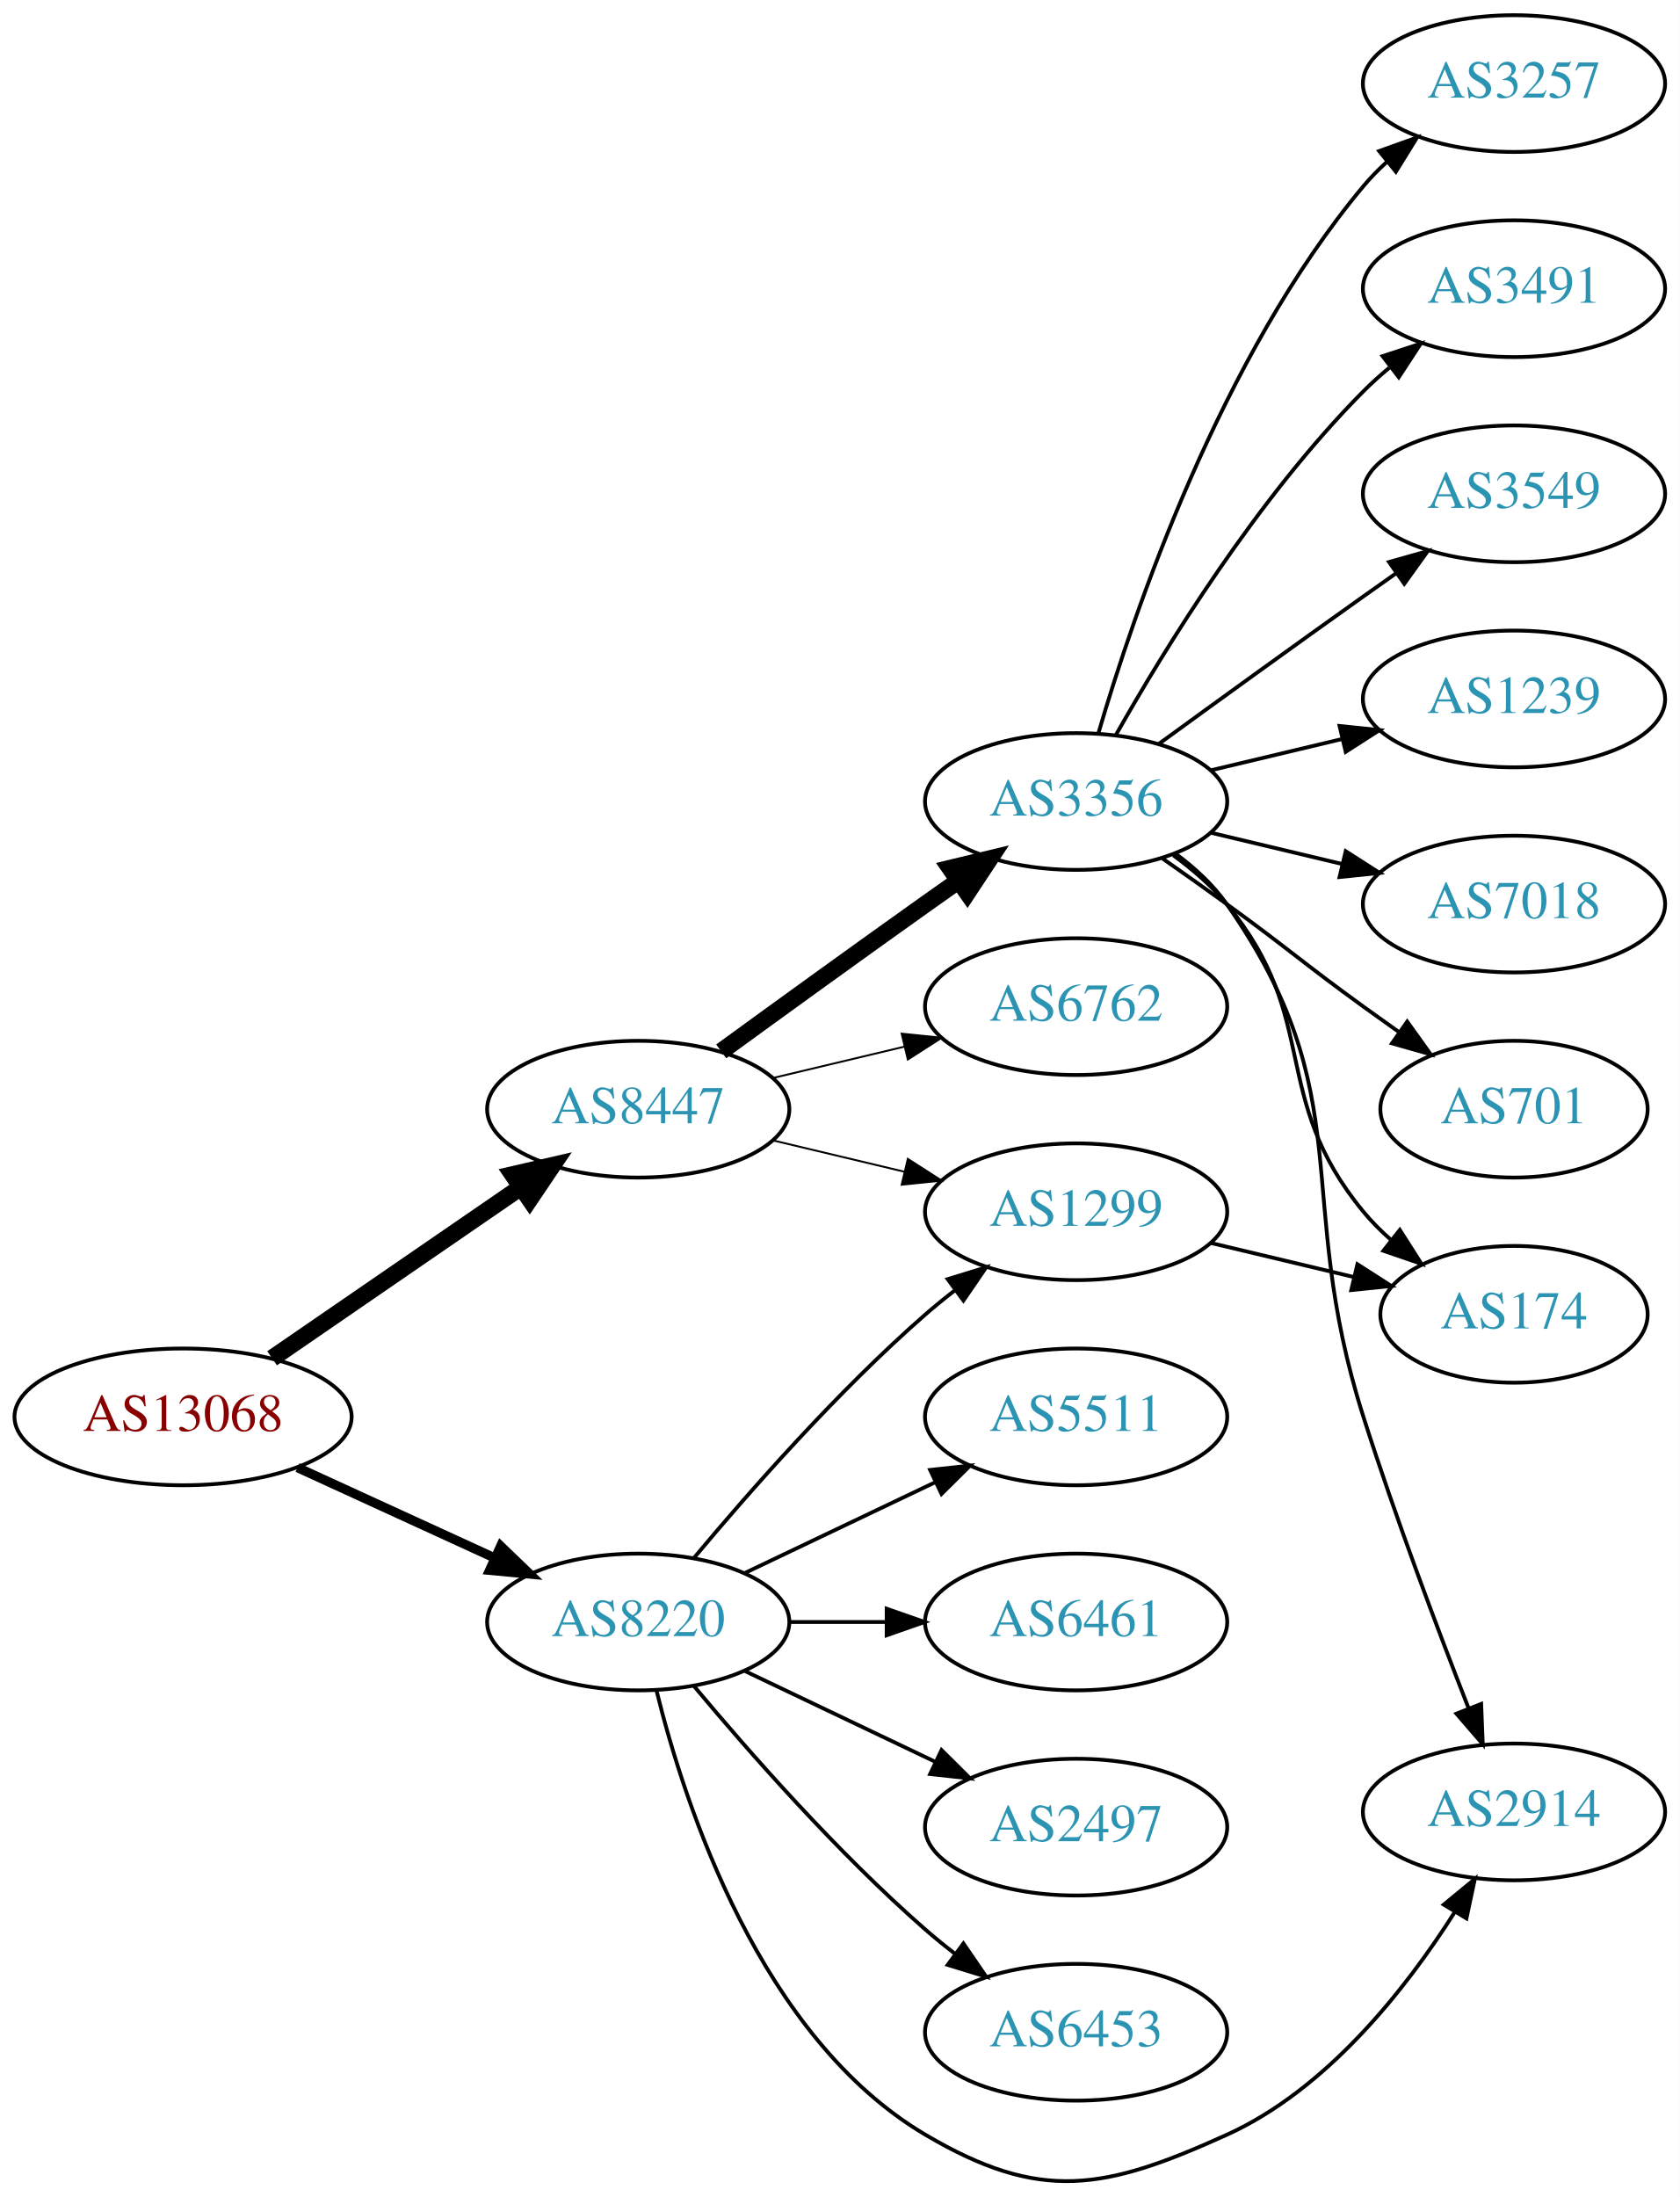
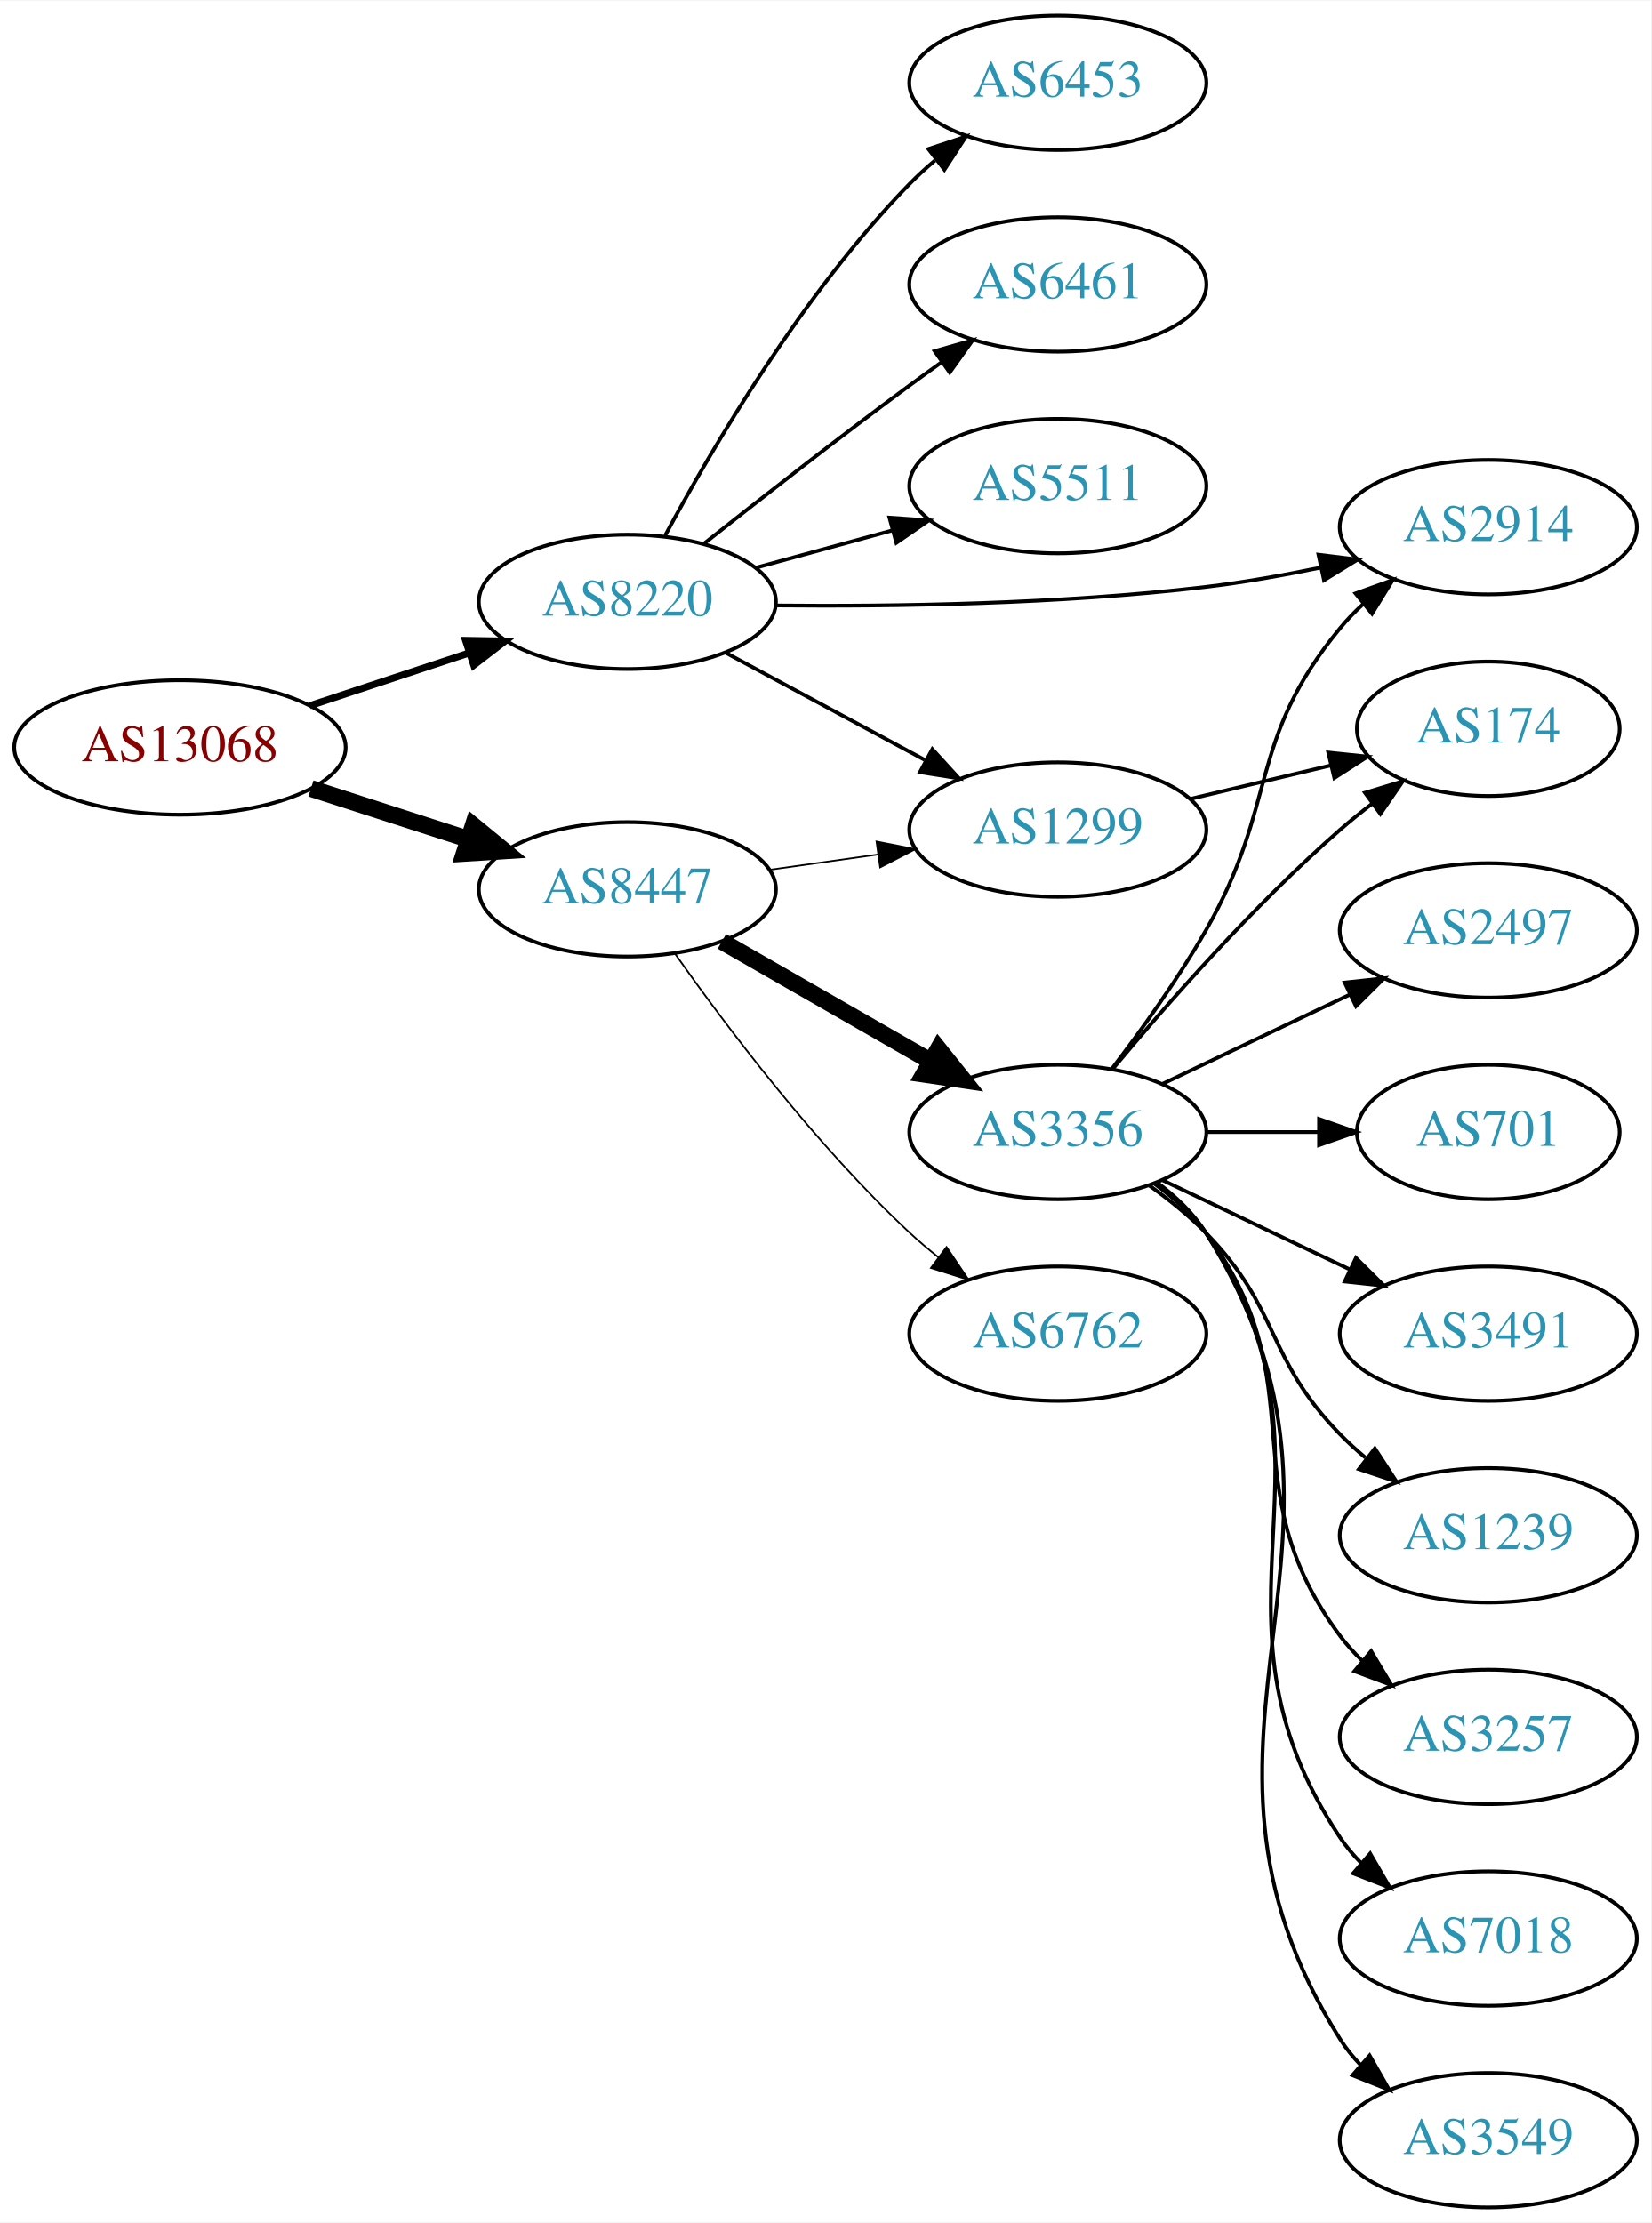
- <svg xmlns="http://www.w3.org/2000/svg" xmlns:xlink="http://www.w3.org/1999/xlink" width="442pt" height="578pt" viewBox="0.00 0.00 442.27 578.37">
-   <g id="graph0" class="graph" transform="scale(1 1) rotate(0) translate(4 574.374)">
-     <polygon fill="white" stroke="none" points="-4,4 -4,-574.374 438.271,-574.374 438.271,4 -4,4" />
+ <svg xmlns="http://www.w3.org/2000/svg" xmlns:xlink="http://www.w3.org/1999/xlink" width="442pt" height="595pt" viewBox="0.00 0.00 442.27 595.00">
+   <g id="graph0" class="graph" transform="scale(1 1) rotate(0) translate(4 591)">
+     <polygon fill="white" stroke="none" points="-4,4 -4,-591 438.271,-591 438.271,4 -4,4" />
    <g id="node1" class="node">
      <g id="a_node1">
        <a xlink:href="/asn/13068" xlink:title="AS13068 ~ Wiener Borse AG [AT]">
-           <ellipse fill="#ffffff" stroke="black" cx="44.196" cy="-201.374" rx="44.393" ry="18" />
-           <text text-anchor="middle" x="44.196" y="-197.674" font-family="Times,serif" font-size="14.00" fill="#880000">AS13068</text>
+           <ellipse fill="#ffffff" stroke="black" cx="44.196" cy="-391" rx="44.393" ry="18" />
+           <text text-anchor="middle" x="44.196" y="-387.3" font-family="Times,serif" font-size="14.00" fill="#880000">AS13068</text>
        </a>
      </g>
    </g>
    <g id="node2" class="node">
      <g id="a_node2">
        <a xlink:href="/asn/8220" xlink:title="AS8220 ~ COLT [GB]">
-           <ellipse fill="#ffffff" stroke="black" cx="164.039" cy="-147.374" rx="39.794" ry="18" />
-           <text text-anchor="middle" x="164.039" y="-143.674" font-family="Times,serif" font-size="14.00" fill="#2c94b3">AS8220</text>
+           <ellipse fill="#ffffff" stroke="black" cx="164.039" cy="-430" rx="39.794" ry="18" />
+           <text text-anchor="middle" x="164.039" y="-426.3" font-family="Times,serif" font-size="14.00" fill="#2c94b3">AS8220</text>
        </a>
      </g>
    </g>
    <g id="edge1" class="edge">
-       <path fill="none" stroke="black" stroke-width="2.455" d="M74.326,-188.026C89.937,-180.872 109.335,-171.983 126.007,-164.343" />
-       <polygon fill="black" stroke="black" stroke-width="2.455" points="127.826,-167.36 135.459,-160.012 124.91,-160.996 127.826,-167.36" />
+       <path fill="none" stroke="black" stroke-width="1.875" d="M78.965,-402.176C92.209,-406.559 107.541,-411.633 121.456,-416.238" />
+       <polygon fill="black" stroke="black" stroke-width="1.875" points="120.695,-419.673 131.288,-419.492 122.894,-413.027 120.695,-419.673" />
    </g>
    <g id="node3" class="node">
      <g id="a_node3">
        <a xlink:href="/asn/8447" xlink:title="AS8447 ~ A1 Telekom Austria AG [AT]">
-           <ellipse fill="#ffffff" stroke="black" cx="164.039" cy="-282.374" rx="39.794" ry="18" />
-           <text text-anchor="middle" x="164.039" y="-278.674" font-family="Times,serif" font-size="14.00" fill="#2c94b3">AS8447</text>
+           <ellipse fill="#ffffff" stroke="black" cx="164.039" cy="-353" rx="39.794" ry="18" />
+           <text text-anchor="middle" x="164.039" y="-349.3" font-family="Times,serif" font-size="14.00" fill="#2c94b3">AS8447</text>
        </a>
      </g>
    </g>
    <g id="edge2" class="edge">
-       <path fill="none" stroke="black" stroke-width="4.5" d="M67.639,-216.8C86.22,-229.572 112.781,-247.829 133.161,-261.837" />
-       <polygon fill="black" stroke="black" stroke-width="4.5" points="131.003,-265.132 141.475,-267.552 135.464,-258.642 131.003,-265.132" />
+       <path fill="none" stroke="black" stroke-width="4.5" d="M79.281,-380.009C92.409,-375.776 107.55,-370.893 121.318,-366.454" />
+       <polygon fill="black" stroke="black" stroke-width="4.5" points="122.743,-370.131 131.052,-363.315 120.326,-362.636 122.743,-370.131" />
    </g>
    <g id="node4" class="node">
      <g id="a_node4">
-         <a xlink:href="/asn/1299" xlink:title="AS1299 ~ Telia Carrier [EU]">
-           <ellipse fill="#ffffff" stroke="black" cx="279.332" cy="-255.374" rx="39.794" ry="18" />
-           <text text-anchor="middle" x="279.332" y="-251.674" font-family="Times,serif" font-size="14.00" fill="#2c94b3">AS1299</text>
+         <a xlink:href="/asn/6461" xlink:title="AS6461 ~ Zayo Bandwidth [US]">
+           <ellipse fill="#ffffff" stroke="black" cx="279.332" cy="-515" rx="39.794" ry="18" />
+           <text text-anchor="middle" x="279.332" y="-511.3" font-family="Times,serif" font-size="14.00" fill="#2c94b3">AS6461</text>
        </a>
      </g>
    </g>
    <g id="edge3" class="edge">
-       <path fill="none" stroke="black" d="M178.669,-164.191C192.951,-181.303 216.498,-208.119 239.685,-228.374 242.151,-230.528 244.789,-232.668 247.487,-234.745" />
-       <polygon fill="black" stroke="black" points="245.512,-237.638 255.641,-240.744 249.66,-231.999 245.512,-237.638" />
+       <path fill="none" stroke="black" d="M184.477,-445.539C199.421,-457.379 220.662,-473.978 239.685,-488 242.471,-490.053 245.39,-492.165 248.324,-494.259" />
+       <polygon fill="black" stroke="black" points="246.341,-497.144 256.528,-500.055 250.38,-491.426 246.341,-497.144" />
    </g>
    <g id="node5" class="node">
      <g id="a_node5">
        <a xlink:href="/asn/5511" xlink:title="AS5511 ~ Orange S.A. [FR]">
-           <ellipse fill="#ffffff" stroke="black" cx="279.332" cy="-201.374" rx="39.794" ry="18" />
-           <text text-anchor="middle" x="279.332" y="-197.674" font-family="Times,serif" font-size="14.00" fill="#2c94b3">AS5511</text>
+           <ellipse fill="#ffffff" stroke="black" cx="279.332" cy="-461" rx="39.794" ry="18" />
+           <text text-anchor="middle" x="279.332" y="-457.3" font-family="Times,serif" font-size="14.00" fill="#2c94b3">AS5511</text>
        </a>
      </g>
    </g>
    <g id="edge4" class="edge">
-       <path fill="none" stroke="black" d="M192.175,-160.308C207.169,-167.455 225.99,-176.426 242.213,-184.158" />
-       <polygon fill="black" stroke="black" points="240.884,-187.402 251.417,-188.545 243.895,-181.083 240.884,-187.402" />
+       <path fill="none" stroke="black" d="M198.418,-439.133C209.84,-442.259 222.79,-445.802 234.889,-449.113" />
+       <polygon fill="black" stroke="black" points="234.231,-452.561 244.8,-451.825 236.078,-445.81 234.231,-452.561" />
    </g>
    <g id="node6" class="node">
      <g id="a_node6">
        <a xlink:href="/asn/2914" xlink:title="AS2914 ~ NTT America, Inc. [US]">
-           <ellipse fill="#ffffff" stroke="black" cx="394.625" cy="-97.374" rx="39.794" ry="18" />
-           <text text-anchor="middle" x="394.625" y="-93.674" font-family="Times,serif" font-size="14.00" fill="#2c94b3">AS2914</text>
+           <ellipse fill="#ffffff" stroke="black" cx="394.625" cy="-450" rx="39.794" ry="18" />
+           <text text-anchor="middle" x="394.625" y="-446.3" font-family="Times,serif" font-size="14.00" fill="#2c94b3">AS2914</text>
        </a>
      </g>
    </g>
    <g id="edge5" class="edge">
-       <path fill="none" stroke="black" d="M168.861,-129.273C176.388,-98.768 196.316,-37.951 239.685,-12.374 270.041,5.528 286.873,2.159 318.978,-12.374 345.355,-24.314 366.107,-50.69 378.965,-70.916" />
-       <polygon fill="black" stroke="black" points="376.123,-72.978 384.31,-79.703 382.103,-69.34 376.123,-72.978" />
+       <path fill="none" stroke="black" d="M203.773,-429.03C234.989,-428.722 279.954,-429.351 318.978,-434 329.046,-435.199 339.763,-437.111 349.841,-439.201" />
+       <polygon fill="black" stroke="black" points="349.144,-442.632 359.659,-441.332 350.629,-435.791 349.144,-442.632" />
    </g>
    <g id="node7" class="node">
      <g id="a_node7">
-         <a xlink:href="/asn/6461" xlink:title="AS6461 ~ Zayo Bandwidth [US]">
-           <ellipse fill="#ffffff" stroke="black" cx="279.332" cy="-147.374" rx="39.794" ry="18" />
-           <text text-anchor="middle" x="279.332" y="-143.674" font-family="Times,serif" font-size="14.00" fill="#2c94b3">AS6461</text>
+         <a xlink:href="/asn/1299" xlink:title="AS1299 ~ Telia Carrier [EU]">
+           <ellipse fill="#ffffff" stroke="black" cx="279.332" cy="-369" rx="39.794" ry="18" />
+           <text text-anchor="middle" x="279.332" y="-365.3" font-family="Times,serif" font-size="14.00" fill="#2c94b3">AS1299</text>
        </a>
      </g>
    </g>
    <g id="edge6" class="edge">
-       <path fill="none" stroke="black" d="M203.711,-147.374C211.914,-147.374 220.678,-147.374 229.21,-147.374" />
-       <polygon fill="black" stroke="black" points="229.449,-150.874 239.449,-147.374 229.449,-143.874 229.449,-150.874" />
+       <path fill="none" stroke="black" d="M190.182,-416.462C205.913,-407.992 226.397,-396.963 243.659,-387.669" />
+       <polygon fill="black" stroke="black" points="245.721,-390.533 252.867,-382.711 242.403,-384.37 245.721,-390.533" />
    </g>
    <g id="node8" class="node">
      <g id="a_node8">
-         <a xlink:href="/asn/2497" xlink:title="AS2497 ~ Internet Initiative Japan Inc. [JP]">
-           <ellipse fill="#ffffff" stroke="black" cx="279.332" cy="-93.374" rx="39.794" ry="18" />
-           <text text-anchor="middle" x="279.332" y="-89.674" font-family="Times,serif" font-size="14.00" fill="#2c94b3">AS2497</text>
+         <a xlink:href="/asn/6453" xlink:title="AS6453 ~ TATA COMMUNICATIONS (AMERICA) INC [US]">
+           <ellipse fill="#ffffff" stroke="black" cx="279.332" cy="-569" rx="39.794" ry="18" />
+           <text text-anchor="middle" x="279.332" y="-565.3" font-family="Times,serif" font-size="14.00" fill="#2c94b3">AS6453</text>
        </a>
      </g>
    </g>
    <g id="edge7" class="edge">
-       <path fill="none" stroke="black" d="M192.175,-134.44C207.169,-127.293 225.99,-118.322 242.213,-110.589" />
-       <polygon fill="black" stroke="black" points="243.895,-113.665 251.417,-106.203 240.884,-107.346 243.895,-113.665" />
+       <path fill="none" stroke="black" d="M174.14,-447.763C186.706,-471.165 211.088,-512.769 239.685,-542 241.778,-544.139 244.061,-546.218 246.438,-548.21" />
+       <polygon fill="black" stroke="black" points="244.681,-551.275 254.737,-554.611 248.956,-545.732 244.681,-551.275" />
+     </g>
+     <g id="edge10" class="edge">
+       <path fill="none" stroke="black" stroke-width="0.45" d="M202.135,-358.239C211.427,-359.551 221.518,-360.976 231.225,-362.347" />
+       <polygon fill="black" stroke="black" stroke-width="0.45" points="230.761,-365.816 241.152,-363.749 231.74,-358.885 230.761,-365.816" />
    </g>
    <g id="node9" class="node">
      <g id="a_node9">
-         <a xlink:href="/asn/6453" xlink:title="AS6453 ~ TATA COMMUNICATIONS (AMERICA) INC [US]">
-           <ellipse fill="#ffffff" stroke="black" cx="279.332" cy="-39.374" rx="39.794" ry="18" />
-           <text text-anchor="middle" x="279.332" y="-35.674" font-family="Times,serif" font-size="14.00" fill="#2c94b3">AS6453</text>
+         <a xlink:href="/asn/6762" xlink:title="AS6762 ~ TELECOM ITALIA SPARKLE S.p.A. [IT]">
+           <ellipse fill="#ffffff" stroke="black" cx="279.332" cy="-234" rx="39.794" ry="18" />
+           <text text-anchor="middle" x="279.332" y="-230.3" font-family="Times,serif" font-size="14.00" fill="#2c94b3">AS6762</text>
        </a>
      </g>
    </g>
    <g id="edge8" class="edge">
-       <path fill="none" stroke="black" d="M178.669,-130.557C192.951,-113.444 216.498,-86.629 239.685,-66.374 242.151,-64.22 244.789,-62.08 247.487,-60.002" />
-       <polygon fill="black" stroke="black" points="249.66,-62.749 255.641,-54.004 245.512,-57.11 249.66,-62.749" />
-     </g>
-     <g id="edge10" class="edge">
-       <path fill="none" stroke="black" stroke-width="0.5" d="M199.646,-274.126C210.517,-271.535 222.671,-268.639 234.114,-265.912" />
-       <polygon fill="black" stroke="black" stroke-width="0.5" points="235.02,-269.294 243.936,-263.571 233.397,-262.485 235.02,-269.294" />
+       <path fill="none" stroke="black" stroke-width="0.45" d="M176.714,-335.858C190.435,-316.422 214.54,-284.401 239.685,-261 242.082,-258.77 244.673,-256.577 247.339,-254.465" />
+       <polygon fill="black" stroke="black" stroke-width="0.45" points="249.526,-257.2 255.445,-248.413 245.338,-251.591 249.526,-257.2" />
    </g>
    <g id="node10" class="node">
      <g id="a_node10">
        <a xlink:href="/asn/3356" xlink:title="AS3356 ~ Level 3 Parent, LLC [US]">
-           <ellipse fill="#ffffff" stroke="black" cx="279.332" cy="-363.374" rx="39.794" ry="18" />
-           <text text-anchor="middle" x="279.332" y="-359.674" font-family="Times,serif" font-size="14.00" fill="#2c94b3">AS3356</text>
+           <ellipse fill="#ffffff" stroke="black" cx="279.332" cy="-288" rx="39.794" ry="18" />
+           <text text-anchor="middle" x="279.332" y="-284.3" font-family="Times,serif" font-size="14.00" fill="#2c94b3">AS3356</text>
        </a>
      </g>
    </g>
    <g id="edge9" class="edge">
-       <path fill="none" stroke="black" stroke-width="4.5" d="M185.887,-297.596C200.821,-308.465 221.435,-323.399 239.685,-336.374 242.506,-338.379 245.449,-340.458 248.397,-342.533" />
-       <polygon fill="black" stroke="black" stroke-width="4.5" points="246.173,-345.782 256.621,-348.3 250.694,-339.335 246.173,-345.782" />
+       <path fill="none" stroke="black" stroke-width="4.5" d="M189.343,-339.056C205.621,-329.717 227.257,-317.303 245.119,-307.055" />
+       <polygon fill="black" stroke="black" stroke-width="4.5" points="247.353,-310.313 254.068,-301.921 243.434,-303.482 247.353,-310.313" />
+     </g>
+     <g id="node14" class="node">
+       <g id="a_node14">
+         <a xlink:href="/asn/174" xlink:title="AS174 ~ Cogent Communications [US]">
+           <ellipse fill="#ffffff" stroke="black" cx="394.625" cy="-396" rx="35.194" ry="18" />
+           <text text-anchor="middle" x="394.625" y="-392.3" font-family="Times,serif" font-size="14.00" fill="#2c94b3">AS174</text>
+         </a>
+       </g>
+     </g>
+     <g id="edge20" class="edge">
+       <path fill="none" stroke="black" d="M314.939,-377.248C326.733,-380.058 340.038,-383.229 352.306,-386.153" />
+       <polygon fill="black" stroke="black" points="351.772,-389.624 362.311,-388.537 353.394,-382.814 351.772,-389.624" />
+     </g>
+     <g id="edge17" class="edge">
+       <path fill="none" stroke="black" d="M293.793,-304.913C301.686,-315.27 311.535,-328.992 318.978,-342 338.543,-376.194 329.913,-392.606 354.978,-423 356.833,-425.25 358.92,-427.396 361.139,-429.424" />
+       <polygon fill="black" stroke="black" points="359.075,-432.256 369.044,-435.844 363.488,-426.823 359.075,-432.256" />
    </g>
    <g id="node11" class="node">
      <g id="a_node11">
-         <a xlink:href="/asn/6762" xlink:title="AS6762 ~ TELECOM ITALIA SPARKLE S.p.A. [IT]">
-           <ellipse fill="#ffffff" stroke="black" cx="279.332" cy="-309.374" rx="39.794" ry="18" />
-           <text text-anchor="middle" x="279.332" y="-305.674" font-family="Times,serif" font-size="14.00" fill="#2c94b3">AS6762</text>
+         <a xlink:href="/asn/7018" xlink:title="AS7018 ~ AT&amp;T Services, Inc. [US]">
+           <ellipse fill="#ffffff" stroke="black" cx="394.625" cy="-72" rx="39.794" ry="18" />
+           <text text-anchor="middle" x="394.625" y="-68.3" font-family="Times,serif" font-size="14.00" fill="#2c94b3">AS7018</text>
        </a>
      </g>
    </g>
    <g id="edge11" class="edge">
-       <path fill="none" stroke="black" stroke-width="0.5" d="M199.646,-290.621C210.517,-293.212 222.671,-296.109 234.114,-298.836" />
-       <polygon fill="black" stroke="black" stroke-width="0.5" points="233.397,-302.263 243.936,-301.177 235.02,-295.454 233.397,-302.263" />
+       <path fill="none" stroke="black" d="M305.651,-274.393C310.707,-270.649 315.518,-266.169 318.978,-261 360.003,-199.706 313.954,-160.294 354.978,-99 356.6,-96.577 358.519,-94.305 360.621,-92.19" />
+       <polygon fill="black" stroke="black" points="362.988,-94.771 368.306,-85.607 358.434,-89.454 362.988,-94.771" />
+     </g>
+     <g id="node12" class="node">
+       <g id="a_node12">
+         <a xlink:href="/asn/3549" xlink:title="AS3549 ~ Level 3 Parent, LLC [US]">
+           <ellipse fill="#ffffff" stroke="black" cx="394.625" cy="-18" rx="39.794" ry="18" />
+           <text text-anchor="middle" x="394.625" y="-14.3" font-family="Times,serif" font-size="14.00" fill="#2c94b3">AS3549</text>
+         </a>
+       </g>
+     </g>
+     <g id="edge12" class="edge">
+       <path fill="none" stroke="black" d="M305.858,-274.528C310.903,-270.777 315.658,-266.26 318.978,-261 370.928,-178.7 303.028,-127.3 354.978,-45 356.534,-42.534 358.406,-40.232 360.475,-38.095" />
+       <polygon fill="black" stroke="black" points="362.845,-40.673 368.099,-31.473 358.254,-35.389 362.845,-40.673" />
    </g>
    <g id="node13" class="node">
      <g id="a_node13">
-         <a xlink:href="/asn/174" xlink:title="AS174 ~ Cogent Communications [US]">
-           <ellipse fill="#ffffff" stroke="black" cx="394.625" cy="-228.374" rx="35.194" ry="18" />
-           <text text-anchor="middle" x="394.625" y="-224.674" font-family="Times,serif" font-size="14.00" fill="#2c94b3">AS174</text>
-         </a>
-       </g>
-     </g>
-     <g id="edge20" class="edge">
-       <path fill="none" stroke="black" d="M314.939,-247.126C326.733,-244.315 340.038,-241.145 352.306,-238.221" />
-       <polygon fill="black" stroke="black" points="353.394,-241.56 362.311,-235.837 351.772,-234.75 353.394,-241.56" />
-     </g>
-     <g id="edge18" class="edge">
-       <path fill="none" stroke="black" d="M305.491,-349.658C310.555,-345.919 315.411,-341.47 318.978,-336.374 354.592,-285.505 336.142,-260.545 354.978,-201.374 363.364,-175.033 374.493,-145.54 382.654,-124.709" />
-       <polygon fill="black" stroke="black" points="385.98,-125.816 386.397,-115.23 379.469,-123.245 385.98,-125.816" />
-     </g>
-     <g id="node12" class="node">
-       <g id="a_node12">
-         <a xlink:href="/asn/3257" xlink:title="AS3257 ~ GTT [DE]">
-           <ellipse fill="#ffffff" stroke="black" cx="394.625" cy="-552.374" rx="39.794" ry="18" />
-           <text text-anchor="middle" x="394.625" y="-548.674" font-family="Times,serif" font-size="14.00" fill="#2c94b3">AS3257</text>
-         </a>
-       </g>
-     </g>
-     <g id="edge12" class="edge">
-       <path fill="none" stroke="black" d="M285.206,-381.376C294.52,-413.217 317.336,-480.354 354.978,-525.374 356.848,-527.611 358.947,-529.748 361.173,-531.77" />
-       <polygon fill="black" stroke="black" points="359.116,-534.608 369.092,-538.178 363.52,-529.166 359.116,-534.608" />
+         <a xlink:href="/asn/2497" xlink:title="AS2497 ~ Internet Initiative Japan Inc. [JP]">
+           <ellipse fill="#ffffff" stroke="black" cx="394.625" cy="-342" rx="39.794" ry="18" />
+           <text text-anchor="middle" x="394.625" y="-338.3" font-family="Times,serif" font-size="14.00" fill="#2c94b3">AS2497</text>
+         </a>
+       </g>
    </g>
    <g id="edge13" class="edge">
-       <path fill="none" stroke="black" d="M304.912,-349.218C310.007,-345.502 315.02,-341.173 318.978,-336.374 344.043,-305.98 329.913,-285.767 354.978,-255.374 357.113,-252.785 359.556,-250.333 362.152,-248.04" />
-       <polygon fill="black" stroke="black" points="364.56,-250.598 370.251,-241.662 360.229,-245.099 364.56,-250.598" />
-     </g>
-     <g id="node14" class="node">
-       <g id="a_node14">
-         <a xlink:href="/asn/3491" xlink:title="AS3491 ~ PCCW Global, Inc. [US]">
-           <ellipse fill="#ffffff" stroke="black" cx="394.625" cy="-498.374" rx="39.794" ry="18" />
-           <text text-anchor="middle" x="394.625" y="-494.674" font-family="Times,serif" font-size="14.00" fill="#2c94b3">AS3491</text>
-         </a>
-       </g>
+       <path fill="none" stroke="black" d="M307.468,-300.934C322.462,-308.081 341.283,-317.052 357.506,-324.785" />
+       <polygon fill="black" stroke="black" points="356.177,-328.028 366.71,-329.171 359.188,-321.709 356.177,-328.028" />
    </g>
    <g id="edge14" class="edge">
-       <path fill="none" stroke="black" d="M289.791,-380.864C302.573,-403.47 327.005,-443.26 354.978,-471.374 357.089,-473.495 359.385,-475.561 361.77,-477.545" />
-       <polygon fill="black" stroke="black" points="360.023,-480.616 370.086,-483.93 364.286,-475.064 360.023,-480.616" />
+       <path fill="none" stroke="black" d="M293.962,-304.817C308.244,-321.929 331.791,-348.745 354.978,-369 357.648,-371.332 360.521,-373.648 363.451,-375.886" />
+       <polygon fill="black" stroke="black" points="361.602,-378.87 371.742,-381.939 365.729,-373.216 361.602,-378.87" />
    </g>
    <g id="node15" class="node">
      <g id="a_node15">
-         <a xlink:href="/asn/3549" xlink:title="AS3549 ~ Level 3 Parent, LLC [US]">
-           <ellipse fill="#ffffff" stroke="black" cx="394.625" cy="-444.374" rx="39.794" ry="18" />
-           <text text-anchor="middle" x="394.625" y="-440.674" font-family="Times,serif" font-size="14.00" fill="#2c94b3">AS3549</text>
+         <a xlink:href="/asn/701" xlink:title="AS701 ~ UUNET [US]">
+           <ellipse fill="#ffffff" stroke="black" cx="394.625" cy="-288" rx="35.194" ry="18" />
+           <text text-anchor="middle" x="394.625" y="-284.3" font-family="Times,serif" font-size="14.00" fill="#2c94b3">AS701</text>
        </a>
      </g>
    </g>
    <g id="edge15" class="edge">
-       <path fill="none" stroke="black" d="M301.18,-378.596C316.114,-389.465 336.727,-404.399 354.978,-417.374 357.799,-419.379 360.742,-421.458 363.69,-423.533" />
-       <polygon fill="black" stroke="black" points="361.717,-426.424 371.914,-429.3 365.736,-420.693 361.717,-426.424" />
+       <path fill="none" stroke="black" d="M319.004,-288C328.709,-288 339.2,-288 349.163,-288" />
+       <polygon fill="black" stroke="black" points="349.299,-291.5 359.299,-288 349.299,-284.5 349.299,-291.5" />
    </g>
    <g id="node16" class="node">
      <g id="a_node16">
-         <a xlink:href="/asn/1239" xlink:title="AS1239 ~ Sprint [US]">
-           <ellipse fill="#ffffff" stroke="black" cx="394.625" cy="-390.374" rx="39.794" ry="18" />
-           <text text-anchor="middle" x="394.625" y="-386.674" font-family="Times,serif" font-size="14.00" fill="#2c94b3">AS1239</text>
+         <a xlink:href="/asn/3491" xlink:title="AS3491 ~ PCCW Global, Inc. [US]">
+           <ellipse fill="#ffffff" stroke="black" cx="394.625" cy="-234" rx="39.794" ry="18" />
+           <text text-anchor="middle" x="394.625" y="-230.3" font-family="Times,serif" font-size="14.00" fill="#2c94b3">AS3491</text>
        </a>
      </g>
    </g>
    <g id="edge16" class="edge">
-       <path fill="none" stroke="black" d="M314.939,-371.621C325.81,-374.212 337.964,-377.109 349.407,-379.836" />
-       <polygon fill="black" stroke="black" points="348.69,-383.263 359.229,-382.177 350.313,-376.454 348.69,-383.263" />
+       <path fill="none" stroke="black" d="M307.468,-275.066C322.462,-267.919 341.283,-258.948 357.506,-251.215" />
+       <polygon fill="black" stroke="black" points="359.188,-254.291 366.71,-246.829 356.177,-247.972 359.188,-254.291" />
    </g>
    <g id="node17" class="node">
      <g id="a_node17">
-         <a xlink:href="/asn/7018" xlink:title="AS7018 ~ AT&amp;T Services, Inc. [US]">
-           <ellipse fill="#ffffff" stroke="black" cx="394.625" cy="-336.374" rx="39.794" ry="18" />
-           <text text-anchor="middle" x="394.625" y="-332.674" font-family="Times,serif" font-size="14.00" fill="#2c94b3">AS7018</text>
-         </a>
-       </g>
-     </g>
-     <g id="edge17" class="edge">
-       <path fill="none" stroke="black" d="M314.939,-355.126C325.81,-352.535 337.964,-349.639 349.407,-346.912" />
-       <polygon fill="black" stroke="black" points="350.313,-350.294 359.229,-344.571 348.69,-343.485 350.313,-350.294" />
+         <a xlink:href="/asn/1239" xlink:title="AS1239 ~ Sprint [US]">
+           <ellipse fill="#ffffff" stroke="black" cx="394.625" cy="-180" rx="39.794" ry="18" />
+           <text text-anchor="middle" x="394.625" y="-176.3" font-family="Times,serif" font-size="14.00" fill="#2c94b3">AS1239</text>
+         </a>
+       </g>
+     </g>
+     <g id="edge18" class="edge">
+       <path fill="none" stroke="black" d="M303.926,-273.611C309.182,-269.852 314.513,-265.563 318.978,-261 339.151,-240.383 334.806,-227.617 354.978,-207 357.071,-204.861 359.354,-202.782 361.731,-200.79" />
+       <polygon fill="black" stroke="black" points="364.249,-203.268 370.031,-194.389 359.974,-197.725 364.249,-203.268" />
    </g>
    <g id="node18" class="node">
      <g id="a_node18">
-         <a xlink:href="/asn/701" xlink:title="AS701 ~ UUNET [US]">
-           <ellipse fill="#ffffff" stroke="black" cx="394.625" cy="-282.374" rx="35.194" ry="18" />
-           <text text-anchor="middle" x="394.625" y="-278.674" font-family="Times,serif" font-size="14.00" fill="#2c94b3">AS701</text>
+         <a xlink:href="/asn/3257" xlink:title="AS3257 ~ GTT [DE]">
+           <ellipse fill="#ffffff" stroke="black" cx="394.625" cy="-126" rx="39.794" ry="18" />
+           <text text-anchor="middle" x="394.625" y="-122.3" font-family="Times,serif" font-size="14.00" fill="#2c94b3">AS3257</text>
        </a>
      </g>
    </g>
    <g id="edge19" class="edge">
-       <path fill="none" stroke="black" d="M302.089,-348.365C307.623,-344.494 313.542,-340.31 318.978,-336.374 335.178,-324.645 338.778,-321.103 354.978,-309.374 358.007,-307.181 361.186,-304.911 364.364,-302.661" />
-       <polygon fill="black" stroke="black" points="366.506,-305.433 372.675,-296.819 362.481,-299.707 366.506,-305.433" />
+       <path fill="none" stroke="black" d="M305.262,-274.118C310.338,-270.389 315.256,-265.984 318.978,-261 349.249,-220.458 324.707,-193.542 354.978,-153 356.723,-150.664 358.73,-148.455 360.893,-146.383" />
+       <polygon fill="black" stroke="black" points="363.253,-148.973 368.694,-139.882 358.771,-143.595 363.253,-148.973" />
    </g>
  </g>
</svg>
